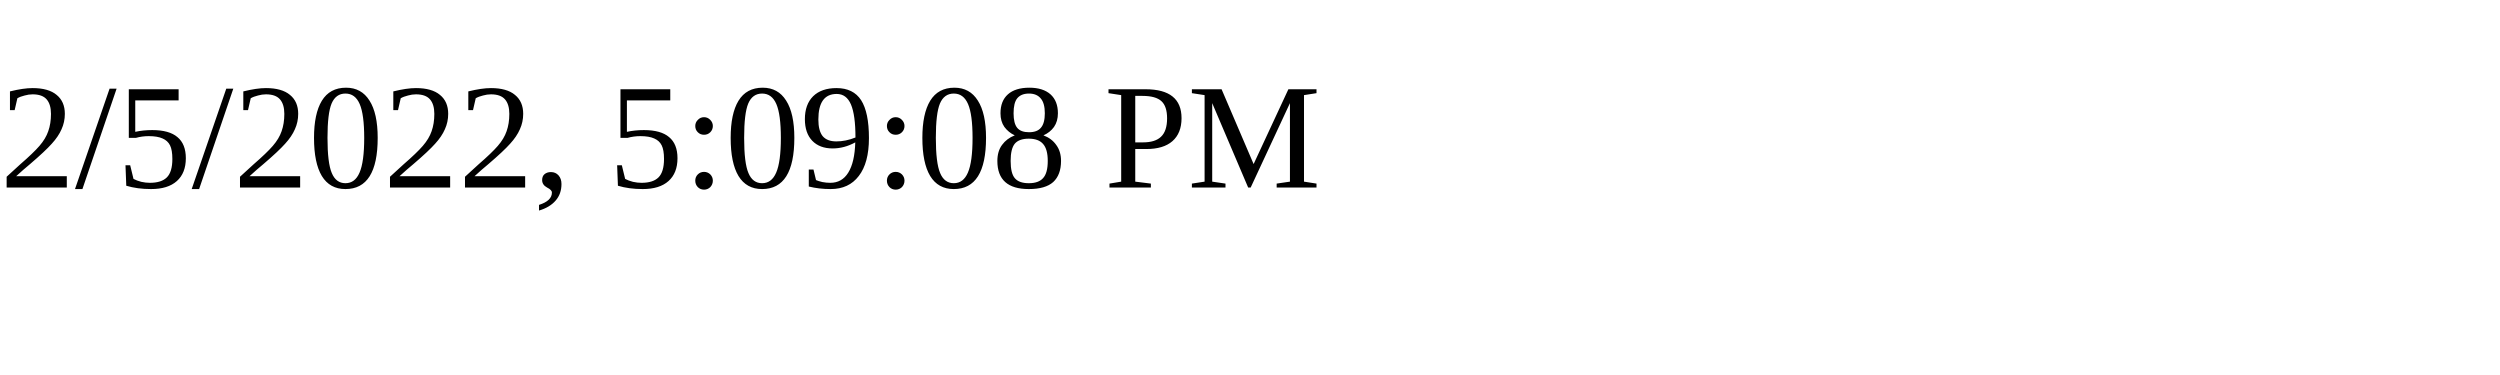
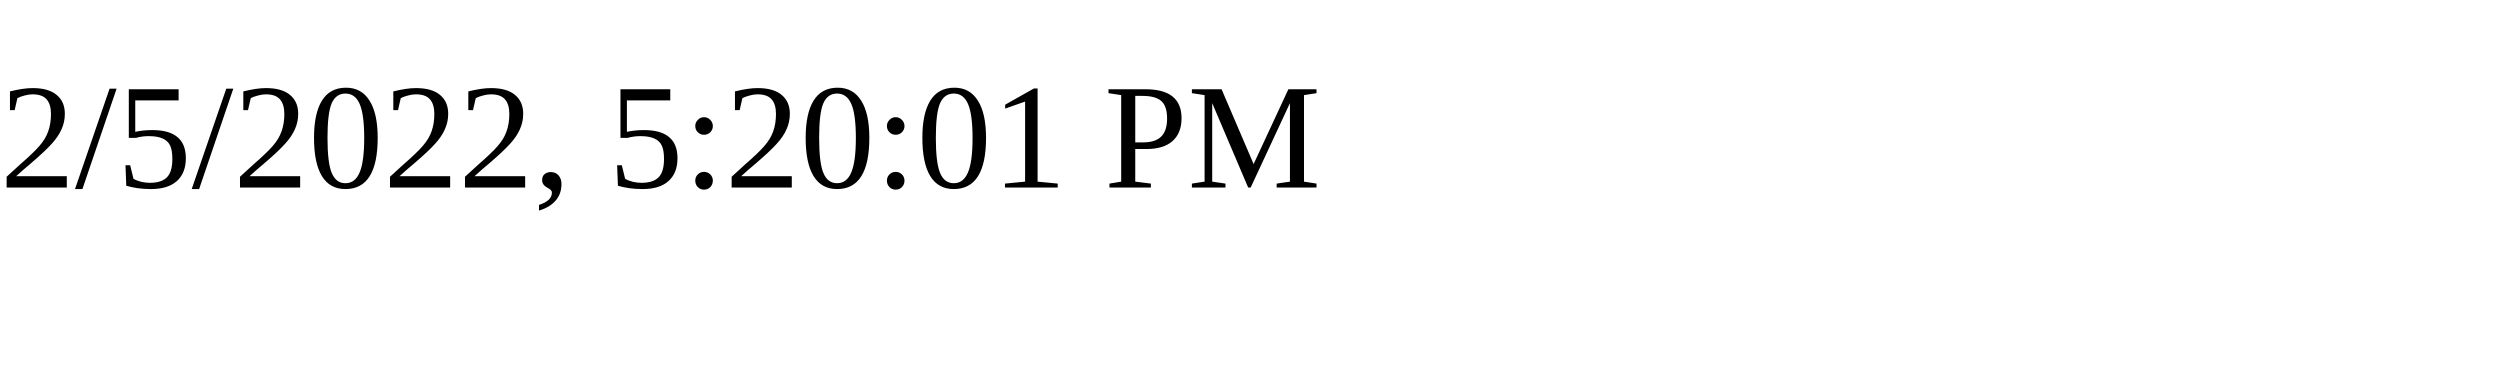
<svg xmlns="http://www.w3.org/2000/svg" height="30" width="200">
-   <text x="0" y="15">2/5/2022, 5:09:08 PM</text>
+   <text x="0" y="15">2/5/2022, 5:20:01 PM</text>
</svg>
